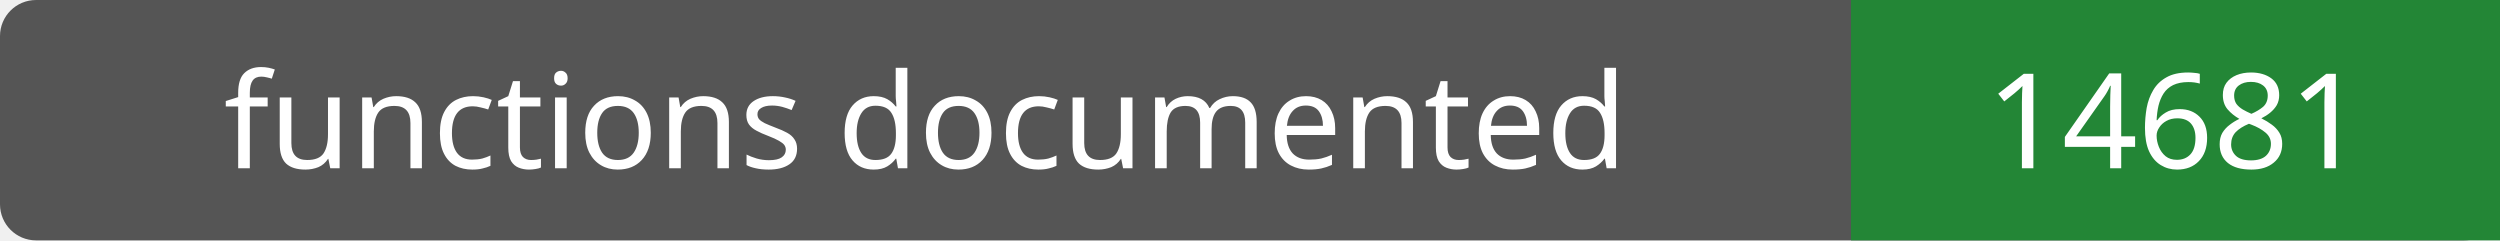
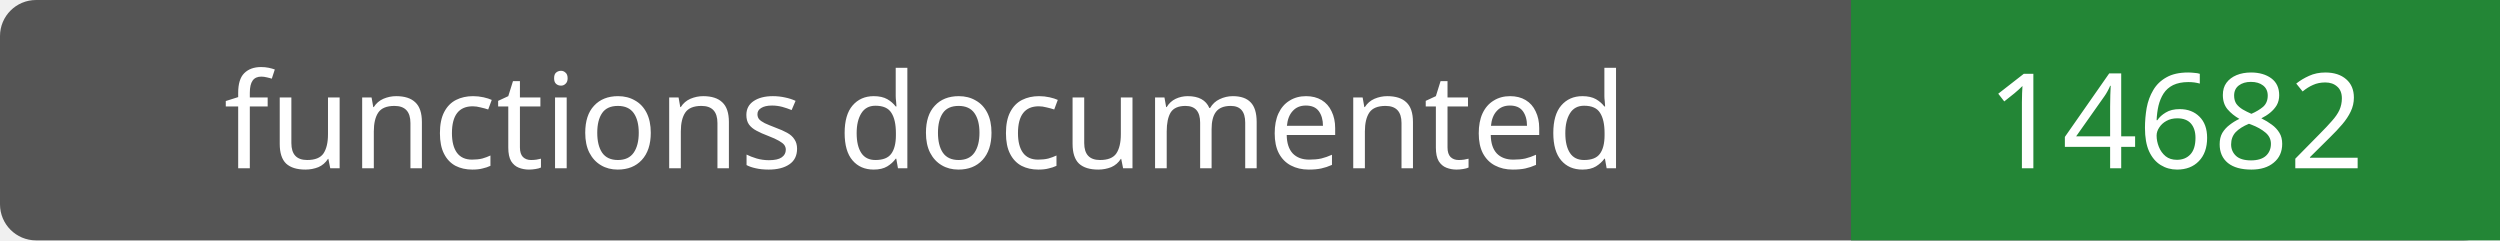
- <svg xmlns="http://www.w3.org/2000/svg" width="208" height="20" role="img" aria-label="functions documented: 14681">
+ <svg xmlns="http://www.w3.org/2000/svg" width="208" height="20" role="img" aria-label="functions documented: 14682">
  <rect width="208" height="20" rx="3" fill="#555" />
  <path fill="#238636" d="M154 0h54v20H154z" />
  <g fill="#fff" text-anchor="middle" font-family="Verdana,sans-serif" font-size="11">
    <text x="77.0" y="14">functions documented</text>
-     <text x="181.0" y="14">14681</text>
+     <text x="181.0" y="14">14682</text>
  </g>
</svg>
